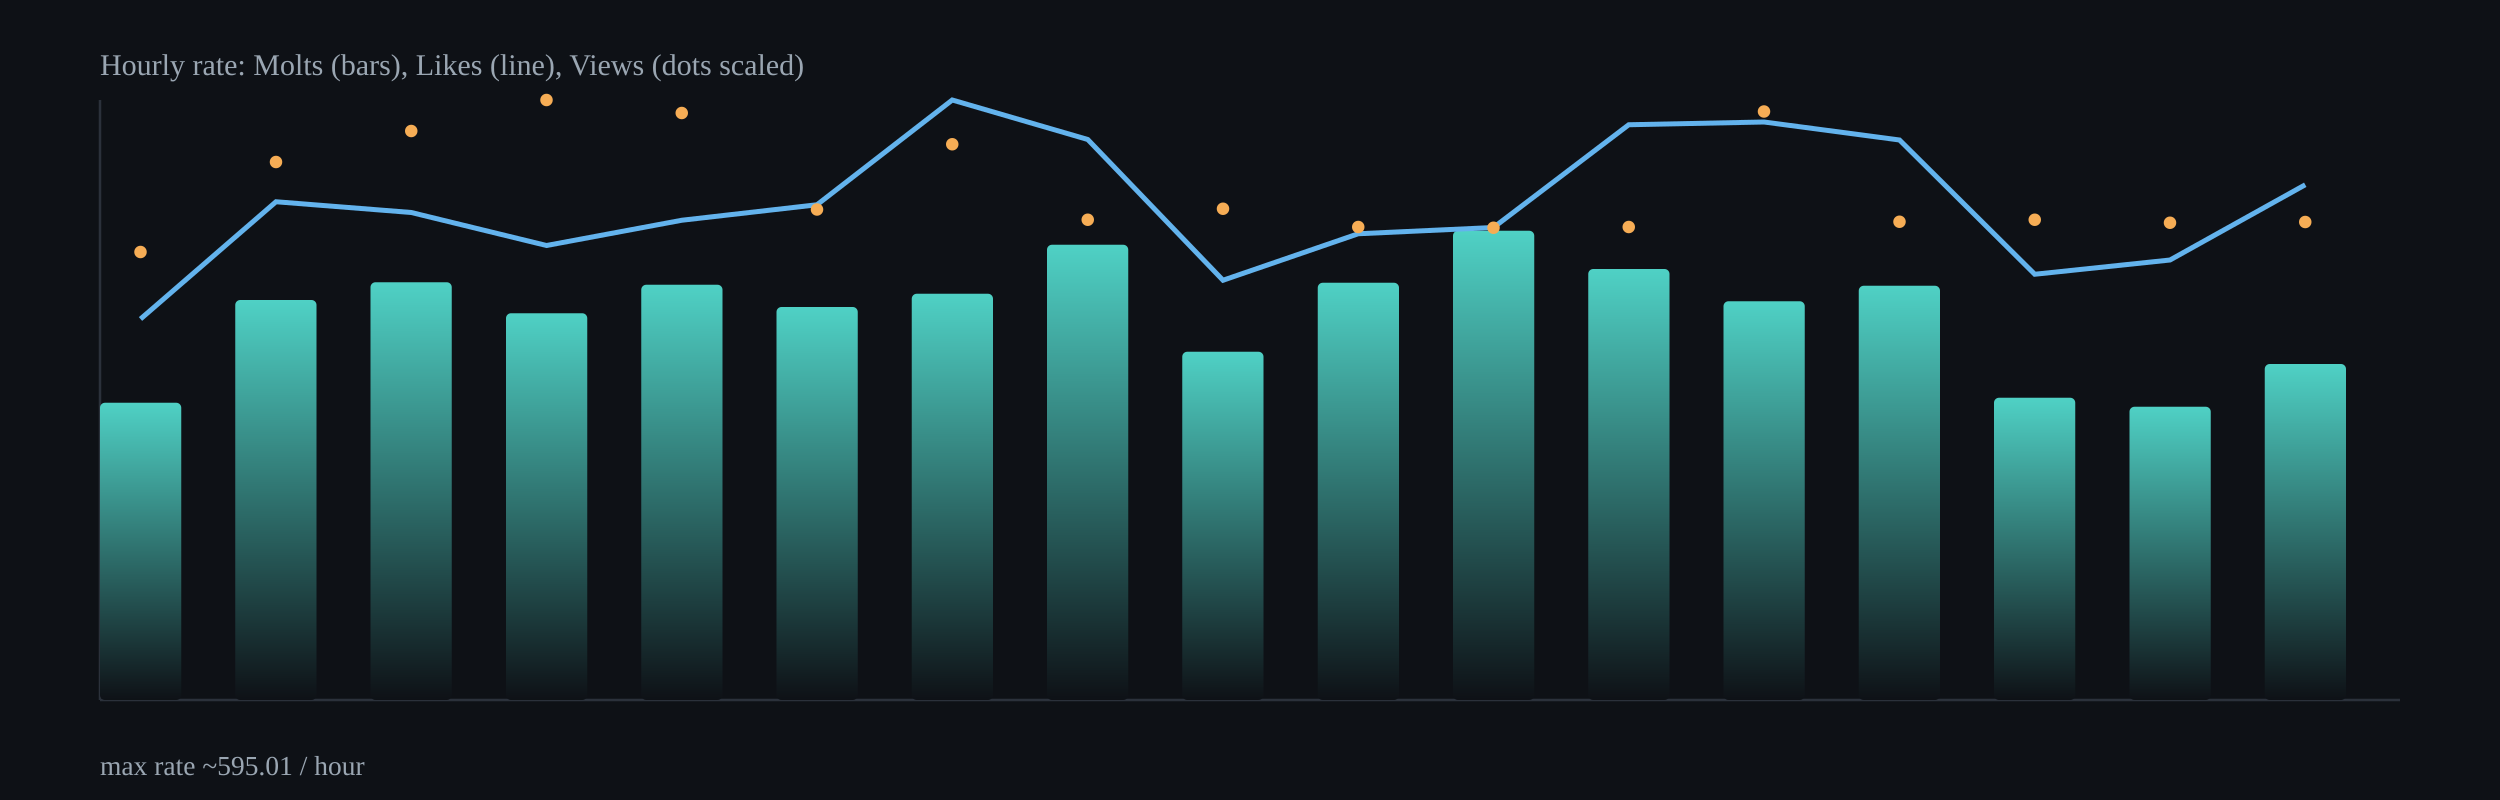
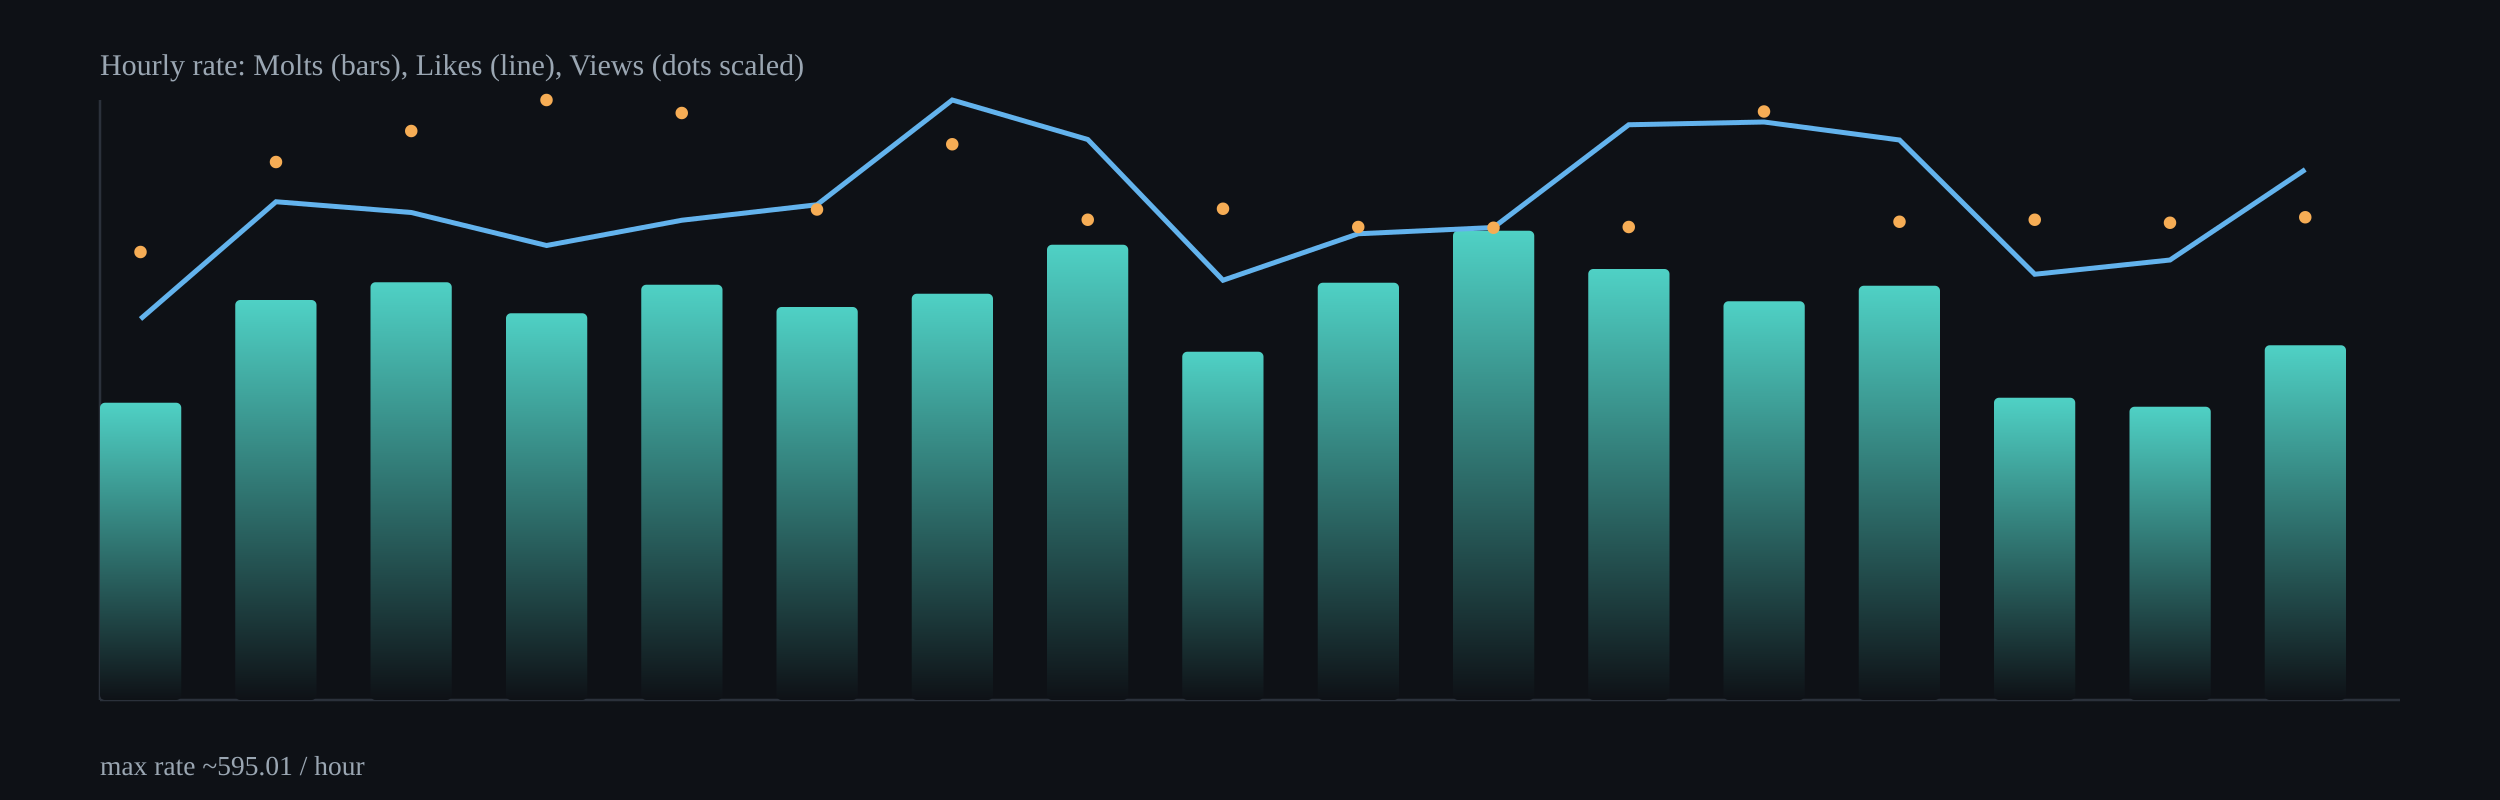
<svg xmlns="http://www.w3.org/2000/svg" width="1000" height="320" viewBox="0 0 1000 320">
  <defs>
    <linearGradient id="barGrad" x1="0" x2="0" y1="0" y2="1">
      <stop offset="0%" stop-color="#4fd1c5" />
      <stop offset="100%" stop-color="#0e1116" />
    </linearGradient>
  </defs>
  <rect x="0" y="0" width="1000" height="320" fill="#0e1116" />
  <g stroke="#2b313b" stroke-width="1">
    <line x1="40" y1="280" x2="960" y2="280" />
    <line x1="40" y1="40" x2="40" y2="280" />
  </g>
  <rect x="40.0" y="161.1" width="32.5" height="118.9" rx="2" fill="url(#barGrad)" />
  <rect x="94.1" y="120.0" width="32.5" height="160.0" rx="2" fill="url(#barGrad)" />
  <rect x="148.2" y="112.9" width="32.5" height="167.1" rx="2" fill="url(#barGrad)" />
  <rect x="202.4" y="125.3" width="32.5" height="154.7" rx="2" fill="url(#barGrad)" />
  <rect x="256.5" y="113.9" width="32.5" height="166.1" rx="2" fill="url(#barGrad)" />
  <rect x="310.6" y="122.8" width="32.5" height="157.2" rx="2" fill="url(#barGrad)" />
  <rect x="364.7" y="117.5" width="32.5" height="162.5" rx="2" fill="url(#barGrad)" />
  <rect x="418.8" y="97.9" width="32.5" height="182.1" rx="2" fill="url(#barGrad)" />
  <rect x="472.9" y="140.7" width="32.5" height="139.3" rx="2" fill="url(#barGrad)" />
  <rect x="527.1" y="113.1" width="32.5" height="166.9" rx="2" fill="url(#barGrad)" />
  <rect x="581.2" y="92.3" width="32.5" height="187.7" rx="2" fill="url(#barGrad)" />
  <rect x="635.3" y="107.6" width="32.5" height="172.4" rx="2" fill="url(#barGrad)" />
  <rect x="689.4" y="120.5" width="32.5" height="159.5" rx="2" fill="url(#barGrad)" />
  <rect x="743.5" y="114.3" width="32.5" height="165.7" rx="2" fill="url(#barGrad)" />
  <rect x="797.6" y="159.1" width="32.5" height="120.9" rx="2" fill="url(#barGrad)" />
  <rect x="851.8" y="162.7" width="32.5" height="117.3" rx="2" fill="url(#barGrad)" />
-   <rect x="905.9" y="145.6" width="32.5" height="134.4" rx="2" fill="url(#barGrad)" />
-   <polyline fill="none" stroke="#63b3ed" stroke-width="2" points="56.2,127.6 110.4,80.7 164.5,85.0 218.6,98.2 272.7,88.1 326.8,81.9 380.9,40.0 435.1,55.8 489.2,112.1 543.3,93.5 597.4,91.0 651.5,49.9 705.6,48.8 759.8,56.0 813.9,109.7 868.0,104.0 922.1,73.9" />
+   <rect x="905.9" y="138.1" width="32.5" height="141.9" rx="2" fill="url(#barGrad)" />
+   <polyline fill="none" stroke="#63b3ed" stroke-width="2" points="56.2,127.6 110.4,80.7 164.5,85.0 218.6,98.2 272.7,88.1 326.8,81.9 380.9,40.0 435.1,55.8 489.2,112.1 543.3,93.5 597.4,91.0 651.5,49.9 705.6,48.8 759.8,56.0 813.9,109.7 868.0,104.0 922.1,67.8" />
  <circle cx="56.2" cy="100.8" r="2.5" fill="#f6ad55" />
  <circle cx="110.4" cy="64.8" r="2.5" fill="#f6ad55" />
  <circle cx="164.5" cy="52.4" r="2.5" fill="#f6ad55" />
  <circle cx="218.6" cy="40.0" r="2.5" fill="#f6ad55" />
  <circle cx="272.7" cy="45.2" r="2.5" fill="#f6ad55" />
  <circle cx="326.8" cy="83.8" r="2.5" fill="#f6ad55" />
  <circle cx="380.9" cy="57.7" r="2.5" fill="#f6ad55" />
  <circle cx="435.1" cy="87.9" r="2.5" fill="#f6ad55" />
  <circle cx="489.2" cy="83.5" r="2.5" fill="#f6ad55" />
  <circle cx="543.3" cy="90.8" r="2.5" fill="#f6ad55" />
  <circle cx="597.4" cy="91.1" r="2.5" fill="#f6ad55" />
  <circle cx="651.5" cy="90.8" r="2.5" fill="#f6ad55" />
  <circle cx="705.6" cy="44.6" r="2.5" fill="#f6ad55" />
  <circle cx="759.8" cy="88.7" r="2.5" fill="#f6ad55" />
  <circle cx="813.9" cy="87.9" r="2.5" fill="#f6ad55" />
  <circle cx="868.0" cy="89.1" r="2.5" fill="#f6ad55" />
-   <circle cx="922.1" cy="88.8" r="2.5" fill="#f6ad55" />
+   <circle cx="922.1" cy="86.9" r="2.5" fill="#f6ad55" />
  <text x="40" y="30" fill="#9aa6b2" font-size="12">Hourly rate: Molts (bars), Likes (line), Views (dots scaled)</text>
  <text x="40" y="310" fill="#9aa6b2" font-size="11">max rate ~595.01 / hour</text>
</svg>
